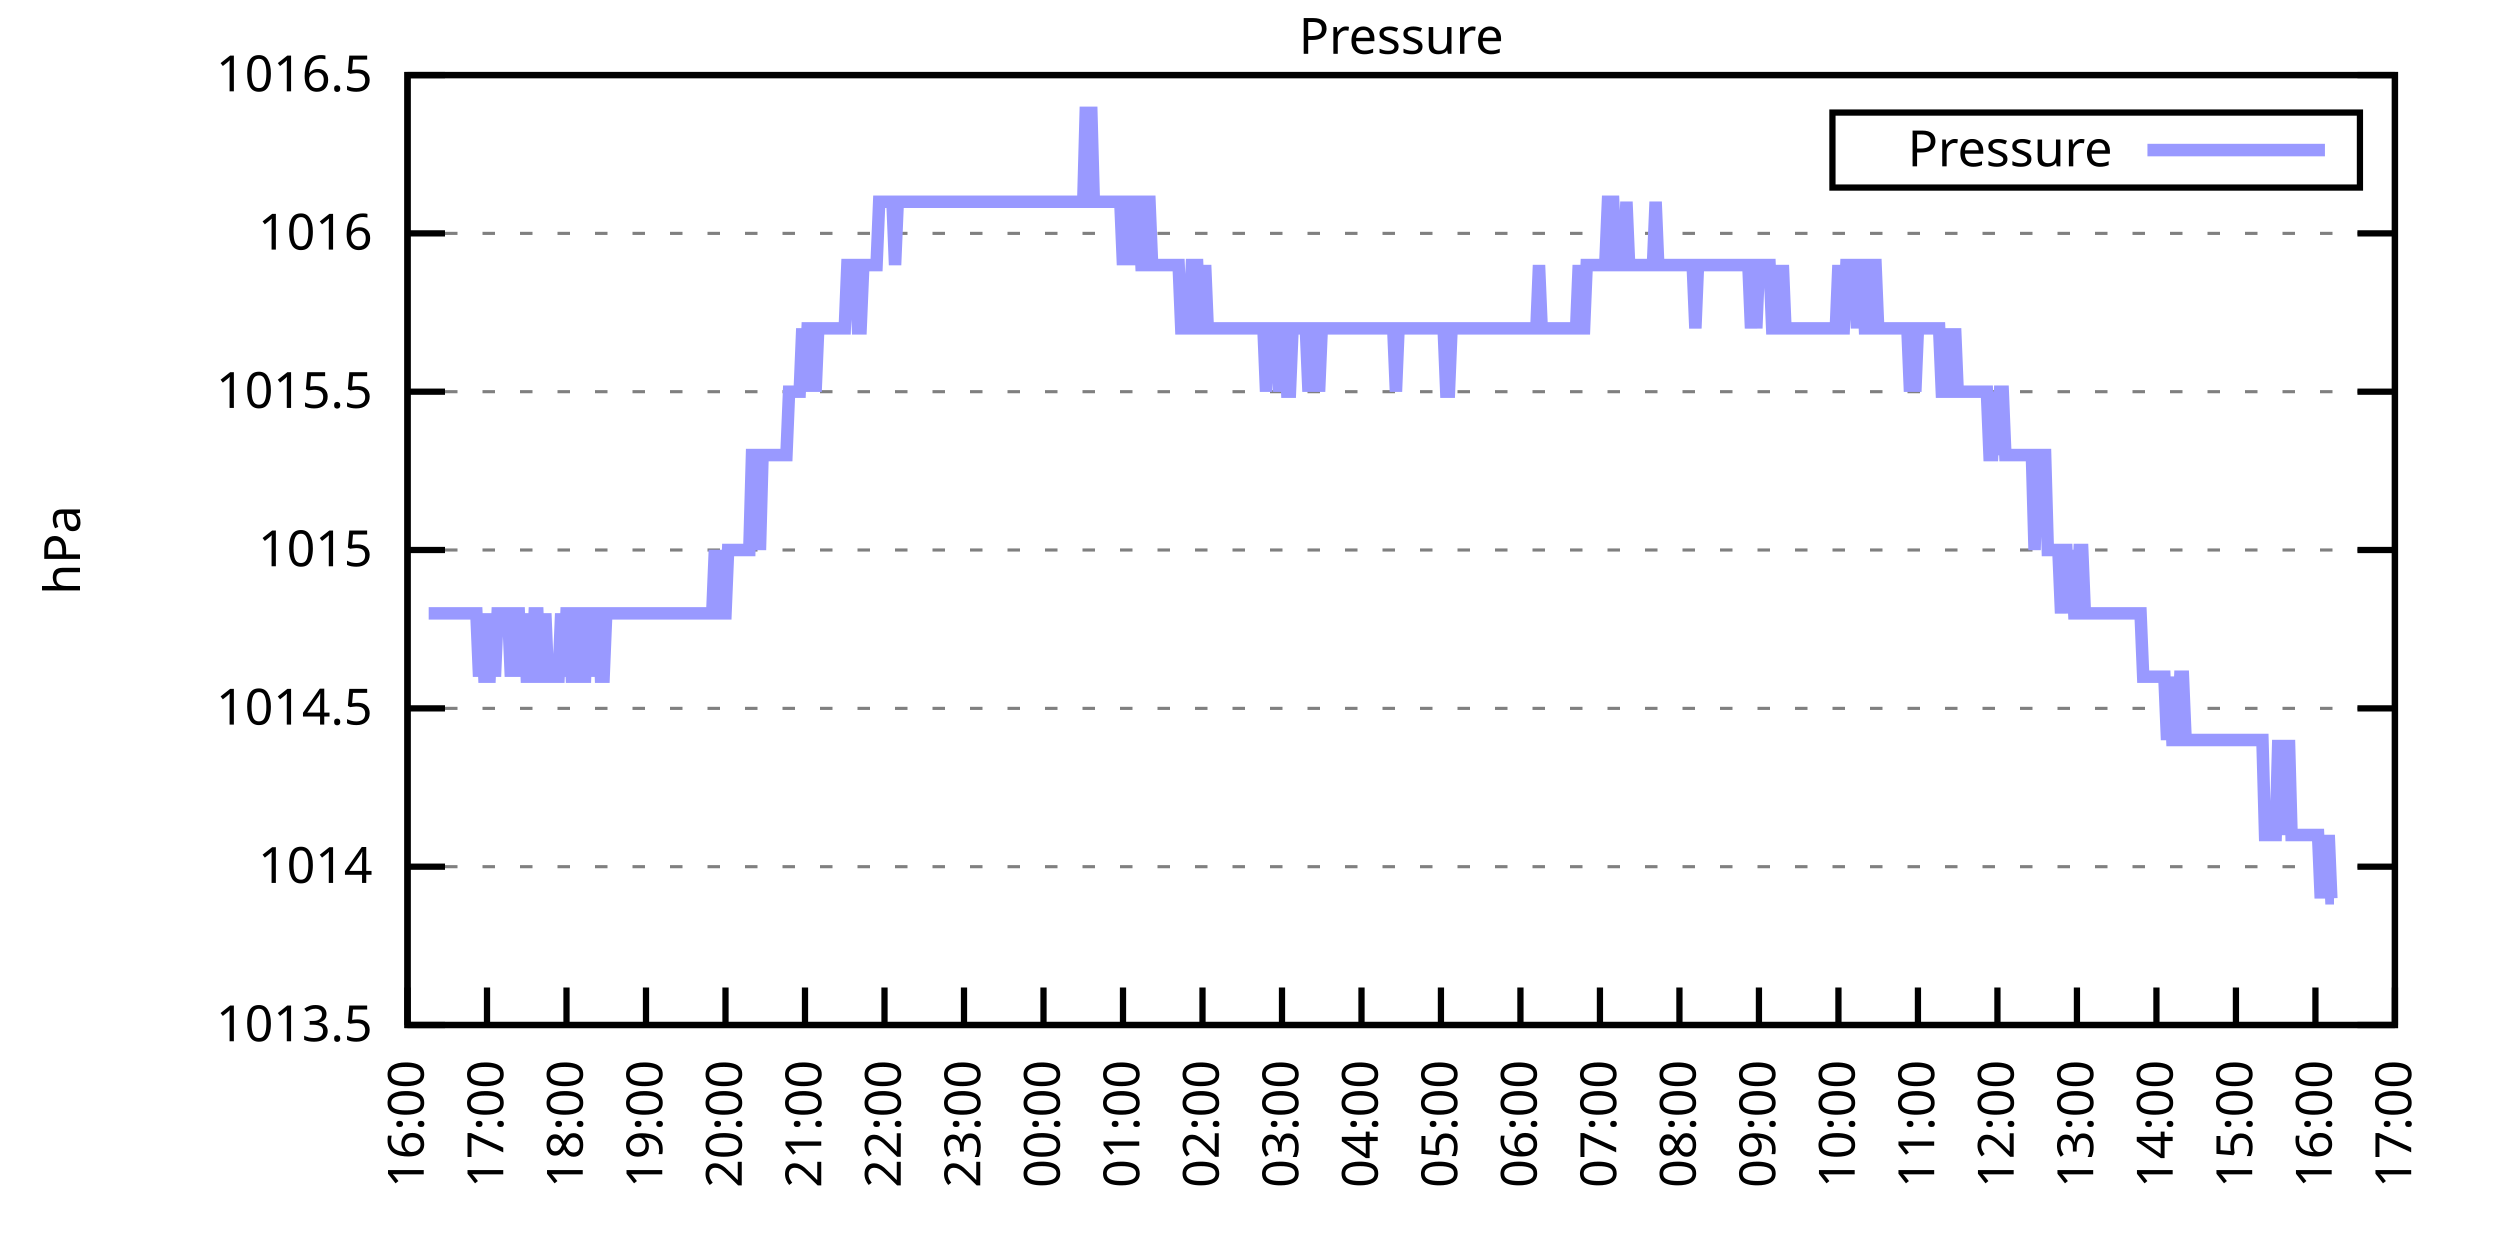
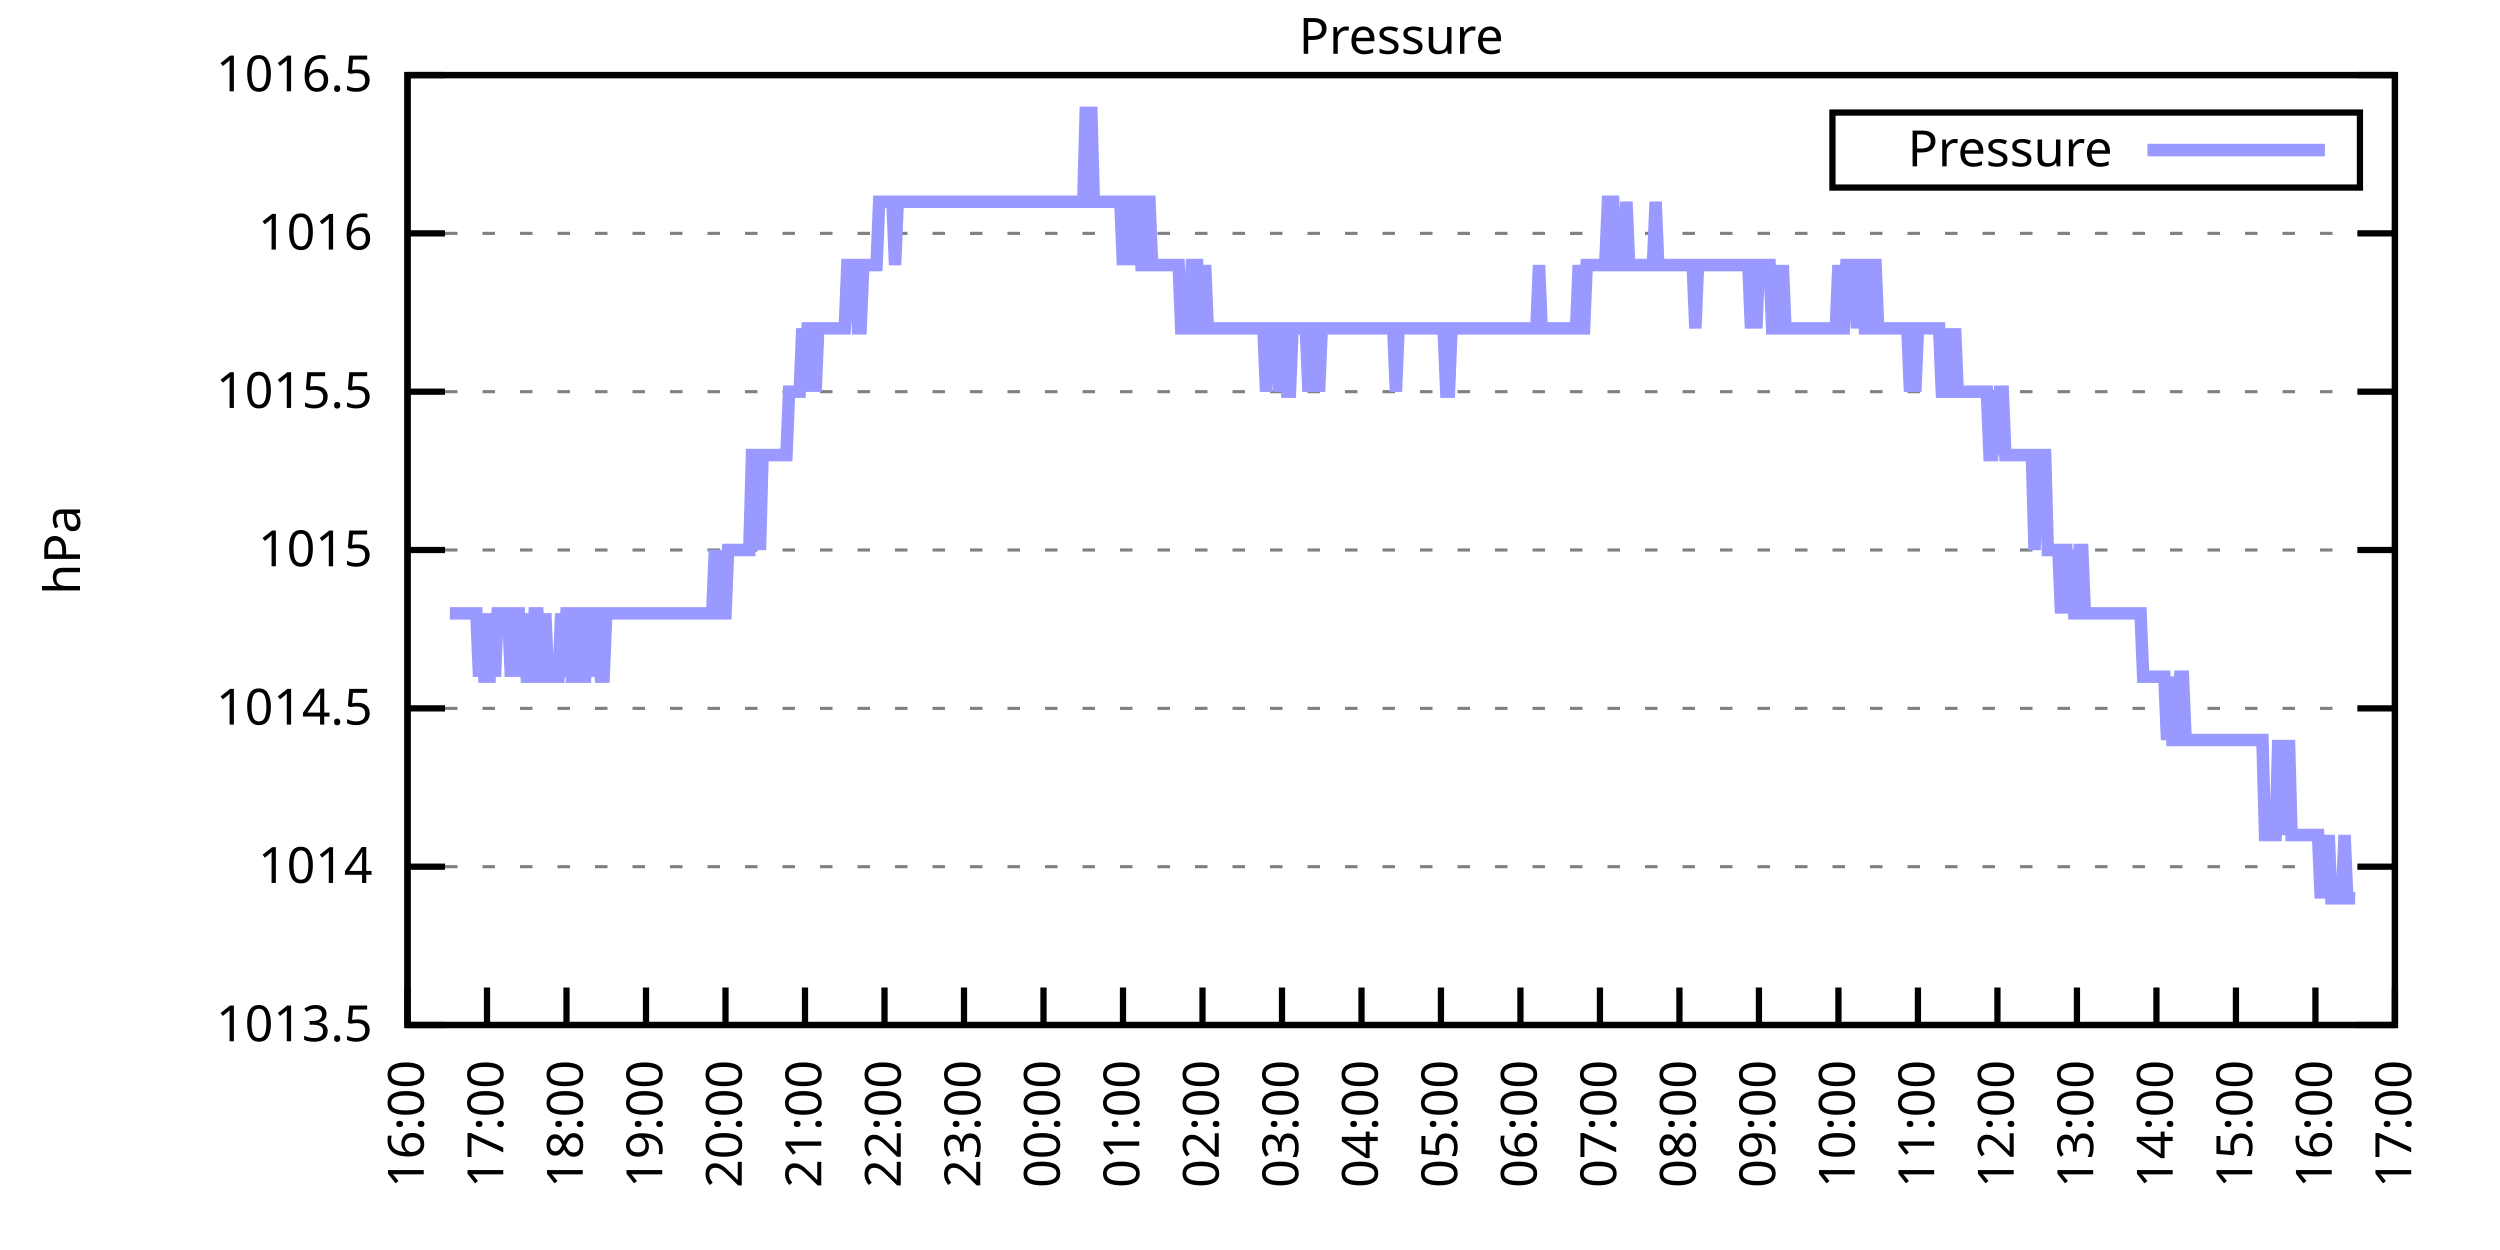
<svg xmlns="http://www.w3.org/2000/svg" xmlns:xlink="http://www.w3.org/1999/xlink" width="400" height="200" viewBox="0 0 400 200">
  <g id="gnuplot_canvas">
    <rect x="0" y="0" width="400" height="200" fill="none" />
    <defs>
      <circle id="gpDot" r="0.5" stroke-width="0.5" stroke="currentColor" />
      <path id="gpPt0" stroke-width="0.333" stroke="currentColor" d="M-1,0 h2 M0,-1 v2" />
      <path id="gpPt1" stroke-width="0.333" stroke="currentColor" d="M-1,-1 L1,1 M1,-1 L-1,1" />
      <path id="gpPt2" stroke-width="0.333" stroke="currentColor" d="M-1,0 L1,0 M0,-1 L0,1 M-1,-1 L1,1 M-1,1 L1,-1" />
      <rect id="gpPt3" stroke-width="0.333" stroke="currentColor" x="-1" y="-1" width="2" height="2" />
      <rect id="gpPt4" stroke-width="0.333" stroke="currentColor" fill="currentColor" x="-1" y="-1" width="2" height="2" />
      <circle id="gpPt5" stroke-width="0.333" stroke="currentColor" cx="0" cy="0" r="1" />
      <use xlink:href="#gpPt5" id="gpPt6" fill="currentColor" stroke="none" />
      <path id="gpPt7" stroke-width="0.333" stroke="currentColor" d="M0,-1.33 L-1.33,0.67 L1.33,0.67 z" />
      <use xlink:href="#gpPt7" id="gpPt8" fill="currentColor" stroke="none" />
      <use xlink:href="#gpPt7" id="gpPt9" stroke="currentColor" transform="rotate(180)" />
      <use xlink:href="#gpPt9" id="gpPt10" fill="currentColor" stroke="none" />
      <use xlink:href="#gpPt3" id="gpPt11" stroke="currentColor" transform="rotate(45)" />
      <use xlink:href="#gpPt11" id="gpPt12" fill="currentColor" stroke="none" />
      <path id="gpPt13" stroke-width="0.333" stroke="currentColor" d="M0,1.330 L1.265,0.411 L0.782,-1.067 L-0.782,-1.076 L-1.265,0.411 z" />
      <use xlink:href="#gpPt13" id="gpPt14" fill="currentColor" stroke="none" />
      <filter id="textbox" filterUnits="objectBoundingBox" x="0" y="0" height="1" width="1">
        <feFlood flood-color="white" flood-opacity="1" result="bgnd" />
        <feComposite in="SourceGraphic" in2="bgnd" operator="atop" />
      </filter>
      <filter id="greybox" filterUnits="objectBoundingBox" x="0" y="0" height="1" width="1">
        <feFlood flood-color="lightgrey" flood-opacity="1" result="grey" />
        <feComposite in="SourceGraphic" in2="grey" operator="atop" />
      </filter>
    </defs>
    <g fill="none" color="white" stroke="currentColor" stroke-width="1.00" stroke-linecap="butt" stroke-linejoin="miter">
</g>
    <g fill="none" color="black" stroke="currentColor" stroke-width="1.00" stroke-linecap="butt" stroke-linejoin="miter">
      <g stroke="none" shape-rendering="crispEdges">
        <polygon fill="rgb(255, 255, 255)" points="65.20,164.00 383.18,164.00 383.18,12.02 65.20,12.02 " />
      </g>
    </g>
    <g fill="none" color="black" stroke="currentColor" stroke-width="1.00" stroke-linecap="butt" stroke-linejoin="miter">
</g>
    <g fill="none" color="black" stroke="black" stroke-width="0.50" stroke-linecap="butt" stroke-linejoin="miter">
</g>
    <g fill="none" color="gray" stroke="currentColor" stroke-width="0.50" stroke-linecap="butt" stroke-linejoin="miter">
      <path stroke="gray" stroke-dasharray="2,4" class="gridline" d="M65.20,164.00 L383.19,164.00  " />
    </g>
    <g fill="none" color="gray" stroke="gray" stroke-width="1.00" stroke-linecap="butt" stroke-linejoin="miter">
</g>
    <g fill="none" color="black" stroke="currentColor" stroke-width="1.00" stroke-linecap="butt" stroke-linejoin="miter">
      <path stroke="black" d="M65.20,164.00 L71.20,164.00 M383.19,164.00 L377.19,164.00  " />
      <g transform="translate(59.60,166.60)" stroke="none" fill="black" font-family="Sans" font-size="8.00" text-anchor="end">
        <text>
          <tspan font-family="Sans"> 1013.5</tspan>
        </text>
      </g>
    </g>
    <g fill="none" color="black" stroke="currentColor" stroke-width="1.00" stroke-linecap="butt" stroke-linejoin="miter">
</g>
    <g fill="none" color="black" stroke="black" stroke-width="0.50" stroke-linecap="butt" stroke-linejoin="miter">
</g>
    <g fill="none" color="gray" stroke="currentColor" stroke-width="0.50" stroke-linecap="butt" stroke-linejoin="miter">
      <path stroke="gray" stroke-dasharray="2,4" class="gridline" d="M65.20,138.67 L383.19,138.67  " />
    </g>
    <g fill="none" color="gray" stroke="gray" stroke-width="1.00" stroke-linecap="butt" stroke-linejoin="miter">
</g>
    <g fill="none" color="black" stroke="currentColor" stroke-width="1.00" stroke-linecap="butt" stroke-linejoin="miter">
      <path stroke="black" d="M65.20,138.67 L71.20,138.67 M383.19,138.67 L377.19,138.67  " />
      <g transform="translate(59.60,141.27)" stroke="none" fill="black" font-family="Sans" font-size="8.00" text-anchor="end">
        <text>
          <tspan font-family="Sans"> 1014</tspan>
        </text>
      </g>
    </g>
    <g fill="none" color="black" stroke="currentColor" stroke-width="1.00" stroke-linecap="butt" stroke-linejoin="miter">
</g>
    <g fill="none" color="black" stroke="black" stroke-width="0.50" stroke-linecap="butt" stroke-linejoin="miter">
</g>
    <g fill="none" color="gray" stroke="currentColor" stroke-width="0.50" stroke-linecap="butt" stroke-linejoin="miter">
      <path stroke="gray" stroke-dasharray="2,4" class="gridline" d="M65.20,113.34 L383.19,113.34  " />
    </g>
    <g fill="none" color="gray" stroke="gray" stroke-width="1.00" stroke-linecap="butt" stroke-linejoin="miter">
</g>
    <g fill="none" color="black" stroke="currentColor" stroke-width="1.00" stroke-linecap="butt" stroke-linejoin="miter">
      <path stroke="black" d="M65.20,113.34 L71.20,113.34 M383.19,113.34 L377.19,113.34  " />
      <g transform="translate(59.60,115.94)" stroke="none" fill="black" font-family="Sans" font-size="8.00" text-anchor="end">
        <text>
          <tspan font-family="Sans"> 1014.5</tspan>
        </text>
      </g>
    </g>
    <g fill="none" color="black" stroke="currentColor" stroke-width="1.00" stroke-linecap="butt" stroke-linejoin="miter">
</g>
    <g fill="none" color="black" stroke="black" stroke-width="0.50" stroke-linecap="butt" stroke-linejoin="miter">
</g>
    <g fill="none" color="gray" stroke="currentColor" stroke-width="0.50" stroke-linecap="butt" stroke-linejoin="miter">
      <path stroke="gray" stroke-dasharray="2,4" class="gridline" d="M65.20,88.00 L383.19,88.00  " />
    </g>
    <g fill="none" color="gray" stroke="gray" stroke-width="1.00" stroke-linecap="butt" stroke-linejoin="miter">
</g>
    <g fill="none" color="black" stroke="currentColor" stroke-width="1.00" stroke-linecap="butt" stroke-linejoin="miter">
      <path stroke="black" d="M65.20,88.00 L71.20,88.00 M383.19,88.00 L377.19,88.00  " />
      <g transform="translate(59.60,90.60)" stroke="none" fill="black" font-family="Sans" font-size="8.00" text-anchor="end">
        <text>
          <tspan font-family="Sans"> 1015</tspan>
        </text>
      </g>
    </g>
    <g fill="none" color="black" stroke="currentColor" stroke-width="1.00" stroke-linecap="butt" stroke-linejoin="miter">
</g>
    <g fill="none" color="black" stroke="black" stroke-width="0.50" stroke-linecap="butt" stroke-linejoin="miter">
</g>
    <g fill="none" color="gray" stroke="currentColor" stroke-width="0.50" stroke-linecap="butt" stroke-linejoin="miter">
      <path stroke="gray" stroke-dasharray="2,4" class="gridline" d="M65.20,62.67 L383.19,62.67  " />
    </g>
    <g fill="none" color="gray" stroke="gray" stroke-width="1.00" stroke-linecap="butt" stroke-linejoin="miter">
</g>
    <g fill="none" color="black" stroke="currentColor" stroke-width="1.00" stroke-linecap="butt" stroke-linejoin="miter">
      <path stroke="black" d="M65.20,62.67 L71.20,62.67 M383.19,62.67 L377.19,62.67  " />
      <g transform="translate(59.60,65.27)" stroke="none" fill="black" font-family="Sans" font-size="8.00" text-anchor="end">
        <text>
          <tspan font-family="Sans"> 1015.5</tspan>
        </text>
      </g>
    </g>
    <g fill="none" color="black" stroke="currentColor" stroke-width="1.00" stroke-linecap="butt" stroke-linejoin="miter">
</g>
    <g fill="none" color="black" stroke="black" stroke-width="0.50" stroke-linecap="butt" stroke-linejoin="miter">
</g>
    <g fill="none" color="gray" stroke="currentColor" stroke-width="0.50" stroke-linecap="butt" stroke-linejoin="miter">
      <path stroke="gray" stroke-dasharray="2,4" class="gridline" d="M65.20,37.34 L383.19,37.34  " />
    </g>
    <g fill="none" color="gray" stroke="gray" stroke-width="1.00" stroke-linecap="butt" stroke-linejoin="miter">
</g>
    <g fill="none" color="black" stroke="currentColor" stroke-width="1.00" stroke-linecap="butt" stroke-linejoin="miter">
      <path stroke="black" d="M65.20,37.34 L71.20,37.34 M383.19,37.34 L377.19,37.34  " />
      <g transform="translate(59.60,39.94)" stroke="none" fill="black" font-family="Sans" font-size="8.00" text-anchor="end">
        <text>
          <tspan font-family="Sans"> 1016</tspan>
        </text>
      </g>
    </g>
    <g fill="none" color="black" stroke="currentColor" stroke-width="1.00" stroke-linecap="butt" stroke-linejoin="miter">
</g>
    <g fill="none" color="black" stroke="black" stroke-width="0.50" stroke-linecap="butt" stroke-linejoin="miter">
</g>
    <g fill="none" color="gray" stroke="currentColor" stroke-width="0.50" stroke-linecap="butt" stroke-linejoin="miter">
      <path stroke="gray" stroke-dasharray="2,4" class="gridline" d="M65.20,12.01 L383.19,12.01  " />
    </g>
    <g fill="none" color="gray" stroke="gray" stroke-width="1.00" stroke-linecap="butt" stroke-linejoin="miter">
</g>
    <g fill="none" color="black" stroke="currentColor" stroke-width="1.00" stroke-linecap="butt" stroke-linejoin="miter">
      <path stroke="black" d="M65.20,12.01 L71.20,12.01 M383.19,12.01 L377.19,12.01  " />
      <g transform="translate(59.60,14.61)" stroke="none" fill="black" font-family="Sans" font-size="8.00" text-anchor="end">
        <text>
          <tspan font-family="Sans"> 1016.5</tspan>
        </text>
      </g>
    </g>
    <g fill="none" color="black" stroke="currentColor" stroke-width="1.00" stroke-linecap="butt" stroke-linejoin="miter">
      <path stroke="black" d="M65.20,164.00 L65.20,158.00  " />
      <g transform="translate(67.80,169.60) rotate(270.00)" stroke="none" fill="black" font-family="Sans" font-size="8.00" text-anchor="end">
        <text>
          <tspan font-family="Sans">16:00</tspan>
        </text>
      </g>
    </g>
    <g fill="none" color="black" stroke="currentColor" stroke-width="1.00" stroke-linecap="butt" stroke-linejoin="miter">
      <path stroke="black" d="M77.92,164.00 L77.92,158.00  " />
      <g transform="translate(80.52,169.60) rotate(270.00)" stroke="none" fill="black" font-family="Sans" font-size="8.00" text-anchor="end">
        <text>
          <tspan font-family="Sans">17:00</tspan>
        </text>
      </g>
    </g>
    <g fill="none" color="black" stroke="currentColor" stroke-width="1.00" stroke-linecap="butt" stroke-linejoin="miter">
      <path stroke="black" d="M90.64,164.00 L90.64,158.00  " />
      <g transform="translate(93.24,169.60) rotate(270.00)" stroke="none" fill="black" font-family="Sans" font-size="8.00" text-anchor="end">
        <text>
          <tspan font-family="Sans">18:00</tspan>
        </text>
      </g>
    </g>
    <g fill="none" color="black" stroke="currentColor" stroke-width="1.00" stroke-linecap="butt" stroke-linejoin="miter">
      <path stroke="black" d="M103.36,164.00 L103.36,158.00  " />
      <g transform="translate(105.96,169.60) rotate(270.00)" stroke="none" fill="black" font-family="Sans" font-size="8.00" text-anchor="end">
        <text>
          <tspan font-family="Sans">19:00</tspan>
        </text>
      </g>
    </g>
    <g fill="none" color="black" stroke="currentColor" stroke-width="1.00" stroke-linecap="butt" stroke-linejoin="miter">
      <path stroke="black" d="M116.08,164.00 L116.08,158.00  " />
      <g transform="translate(118.68,169.60) rotate(270.00)" stroke="none" fill="black" font-family="Sans" font-size="8.00" text-anchor="end">
        <text>
          <tspan font-family="Sans">20:00</tspan>
        </text>
      </g>
    </g>
    <g fill="none" color="black" stroke="currentColor" stroke-width="1.00" stroke-linecap="butt" stroke-linejoin="miter">
      <path stroke="black" d="M128.80,164.00 L128.80,158.00  " />
      <g transform="translate(131.40,169.60) rotate(270.00)" stroke="none" fill="black" font-family="Sans" font-size="8.00" text-anchor="end">
        <text>
          <tspan font-family="Sans">21:00</tspan>
        </text>
      </g>
    </g>
    <g fill="none" color="black" stroke="currentColor" stroke-width="1.00" stroke-linecap="butt" stroke-linejoin="miter">
      <path stroke="black" d="M141.52,164.00 L141.52,158.00  " />
      <g transform="translate(144.12,169.60) rotate(270.00)" stroke="none" fill="black" font-family="Sans" font-size="8.00" text-anchor="end">
        <text>
          <tspan font-family="Sans">22:00</tspan>
        </text>
      </g>
    </g>
    <g fill="none" color="black" stroke="currentColor" stroke-width="1.00" stroke-linecap="butt" stroke-linejoin="miter">
      <path stroke="black" d="M154.24,164.00 L154.24,158.00  " />
      <g transform="translate(156.84,169.60) rotate(270.00)" stroke="none" fill="black" font-family="Sans" font-size="8.00" text-anchor="end">
        <text>
          <tspan font-family="Sans">23:00</tspan>
        </text>
      </g>
    </g>
    <g fill="none" color="black" stroke="currentColor" stroke-width="1.00" stroke-linecap="butt" stroke-linejoin="miter">
      <path stroke="black" d="M166.96,164.00 L166.96,158.00  " />
      <g transform="translate(169.56,169.60) rotate(270.00)" stroke="none" fill="black" font-family="Sans" font-size="8.00" text-anchor="end">
        <text>
          <tspan font-family="Sans">00:00</tspan>
        </text>
      </g>
    </g>
    <g fill="none" color="black" stroke="currentColor" stroke-width="1.00" stroke-linecap="butt" stroke-linejoin="miter">
      <path stroke="black" d="M179.68,164.00 L179.68,158.00  " />
      <g transform="translate(182.28,169.60) rotate(270.00)" stroke="none" fill="black" font-family="Sans" font-size="8.00" text-anchor="end">
        <text>
          <tspan font-family="Sans">01:00</tspan>
        </text>
      </g>
    </g>
    <g fill="none" color="black" stroke="currentColor" stroke-width="1.00" stroke-linecap="butt" stroke-linejoin="miter">
      <path stroke="black" d="M192.40,164.00 L192.40,158.00  " />
      <g transform="translate(195.00,169.60) rotate(270.00)" stroke="none" fill="black" font-family="Sans" font-size="8.00" text-anchor="end">
        <text>
          <tspan font-family="Sans">02:00</tspan>
        </text>
      </g>
    </g>
    <g fill="none" color="black" stroke="currentColor" stroke-width="1.00" stroke-linecap="butt" stroke-linejoin="miter">
      <path stroke="black" d="M205.12,164.00 L205.12,158.00  " />
      <g transform="translate(207.72,169.60) rotate(270.00)" stroke="none" fill="black" font-family="Sans" font-size="8.00" text-anchor="end">
        <text>
          <tspan font-family="Sans">03:00</tspan>
        </text>
      </g>
    </g>
    <g fill="none" color="black" stroke="currentColor" stroke-width="1.00" stroke-linecap="butt" stroke-linejoin="miter">
      <path stroke="black" d="M217.84,164.00 L217.84,158.00  " />
      <g transform="translate(220.44,169.60) rotate(270.00)" stroke="none" fill="black" font-family="Sans" font-size="8.00" text-anchor="end">
        <text>
          <tspan font-family="Sans">04:00</tspan>
        </text>
      </g>
    </g>
    <g fill="none" color="black" stroke="currentColor" stroke-width="1.00" stroke-linecap="butt" stroke-linejoin="miter">
      <path stroke="black" d="M230.55,164.00 L230.55,158.00  " />
      <g transform="translate(233.15,169.60) rotate(270.00)" stroke="none" fill="black" font-family="Sans" font-size="8.00" text-anchor="end">
        <text>
          <tspan font-family="Sans">05:00</tspan>
        </text>
      </g>
    </g>
    <g fill="none" color="black" stroke="currentColor" stroke-width="1.00" stroke-linecap="butt" stroke-linejoin="miter">
      <path stroke="black" d="M243.27,164.00 L243.27,158.00  " />
      <g transform="translate(245.87,169.60) rotate(270.00)" stroke="none" fill="black" font-family="Sans" font-size="8.00" text-anchor="end">
        <text>
          <tspan font-family="Sans">06:00</tspan>
        </text>
      </g>
    </g>
    <g fill="none" color="black" stroke="currentColor" stroke-width="1.00" stroke-linecap="butt" stroke-linejoin="miter">
      <path stroke="black" d="M255.99,164.00 L255.99,158.00  " />
      <g transform="translate(258.59,169.60) rotate(270.00)" stroke="none" fill="black" font-family="Sans" font-size="8.00" text-anchor="end">
        <text>
          <tspan font-family="Sans">07:00</tspan>
        </text>
      </g>
    </g>
    <g fill="none" color="black" stroke="currentColor" stroke-width="1.00" stroke-linecap="butt" stroke-linejoin="miter">
      <path stroke="black" d="M268.71,164.00 L268.71,158.00  " />
      <g transform="translate(271.31,169.60) rotate(270.00)" stroke="none" fill="black" font-family="Sans" font-size="8.00" text-anchor="end">
        <text>
          <tspan font-family="Sans">08:00</tspan>
        </text>
      </g>
    </g>
    <g fill="none" color="black" stroke="currentColor" stroke-width="1.00" stroke-linecap="butt" stroke-linejoin="miter">
      <path stroke="black" d="M281.43,164.00 L281.43,158.00  " />
      <g transform="translate(284.03,169.60) rotate(270.00)" stroke="none" fill="black" font-family="Sans" font-size="8.00" text-anchor="end">
        <text>
          <tspan font-family="Sans">09:00</tspan>
        </text>
      </g>
    </g>
    <g fill="none" color="black" stroke="currentColor" stroke-width="1.00" stroke-linecap="butt" stroke-linejoin="miter">
      <path stroke="black" d="M294.15,164.00 L294.15,158.00  " />
      <g transform="translate(296.75,169.60) rotate(270.00)" stroke="none" fill="black" font-family="Sans" font-size="8.00" text-anchor="end">
        <text>
          <tspan font-family="Sans">10:00</tspan>
        </text>
      </g>
    </g>
    <g fill="none" color="black" stroke="currentColor" stroke-width="1.00" stroke-linecap="butt" stroke-linejoin="miter">
      <path stroke="black" d="M306.87,164.00 L306.87,158.00  " />
      <g transform="translate(309.47,169.60) rotate(270.00)" stroke="none" fill="black" font-family="Sans" font-size="8.00" text-anchor="end">
        <text>
          <tspan font-family="Sans">11:00</tspan>
        </text>
      </g>
    </g>
    <g fill="none" color="black" stroke="currentColor" stroke-width="1.00" stroke-linecap="butt" stroke-linejoin="miter">
      <path stroke="black" d="M319.59,164.00 L319.59,158.00  " />
      <g transform="translate(322.19,169.60) rotate(270.00)" stroke="none" fill="black" font-family="Sans" font-size="8.00" text-anchor="end">
        <text>
          <tspan font-family="Sans">12:00</tspan>
        </text>
      </g>
    </g>
    <g fill="none" color="black" stroke="currentColor" stroke-width="1.00" stroke-linecap="butt" stroke-linejoin="miter">
      <path stroke="black" d="M332.31,164.00 L332.31,158.00  " />
      <g transform="translate(334.91,169.60) rotate(270.00)" stroke="none" fill="black" font-family="Sans" font-size="8.00" text-anchor="end">
        <text>
          <tspan font-family="Sans">13:00</tspan>
        </text>
      </g>
    </g>
    <g fill="none" color="black" stroke="currentColor" stroke-width="1.00" stroke-linecap="butt" stroke-linejoin="miter">
      <path stroke="black" d="M345.03,164.00 L345.03,158.00  " />
      <g transform="translate(347.63,169.60) rotate(270.00)" stroke="none" fill="black" font-family="Sans" font-size="8.00" text-anchor="end">
        <text>
          <tspan font-family="Sans">14:00</tspan>
        </text>
      </g>
    </g>
    <g fill="none" color="black" stroke="currentColor" stroke-width="1.00" stroke-linecap="butt" stroke-linejoin="miter">
      <path stroke="black" d="M357.75,164.00 L357.75,158.00  " />
      <g transform="translate(360.35,169.60) rotate(270.00)" stroke="none" fill="black" font-family="Sans" font-size="8.00" text-anchor="end">
        <text>
          <tspan font-family="Sans">15:00</tspan>
        </text>
      </g>
    </g>
    <g fill="none" color="black" stroke="currentColor" stroke-width="1.00" stroke-linecap="butt" stroke-linejoin="miter">
      <path stroke="black" d="M370.47,164.00 L370.47,158.00  " />
      <g transform="translate(373.07,169.60) rotate(270.00)" stroke="none" fill="black" font-family="Sans" font-size="8.00" text-anchor="end">
        <text>
          <tspan font-family="Sans">16:00</tspan>
        </text>
      </g>
    </g>
    <g fill="none" color="black" stroke="currentColor" stroke-width="1.00" stroke-linecap="butt" stroke-linejoin="miter">
      <path stroke="black" d="M383.19,164.00 L383.19,158.00  " />
      <g transform="translate(385.79,169.60) rotate(270.00)" stroke="none" fill="black" font-family="Sans" font-size="8.00" text-anchor="end">
        <text>
          <tspan font-family="Sans">17:00</tspan>
        </text>
      </g>
    </g>
    <g fill="none" color="black" stroke="currentColor" stroke-width="1.00" stroke-linecap="butt" stroke-linejoin="miter">
</g>
    <g fill="none" color="black" stroke="currentColor" stroke-width="1.00" stroke-linecap="butt" stroke-linejoin="miter">
      <path stroke="black" d="M65.20,12.01 L65.20,164.00 L383.19,164.00 L383.19,12.01 L65.20,12.01 Z  " />
    </g>
    <g fill="none" color="black" stroke="currentColor" stroke-width="1.00" stroke-linecap="butt" stroke-linejoin="miter">
</g>
    <g fill="none" color="black" stroke="currentColor" stroke-width="1.00" stroke-linecap="butt" stroke-linejoin="miter">
      <path stroke="black" d="M293.19,30.01 L293.19,18.01 L377.59,18.01 L377.59,30.01 L293.19,30.01 Z  " />
    </g>
    <g id="Pressure_plot_1">
      <g fill="none" color="white" stroke="black" stroke-width="2.00" stroke-linecap="butt" stroke-linejoin="miter">
</g>
      <g fill="none" color="black" stroke="currentColor" stroke-width="2.00" stroke-linecap="butt" stroke-linejoin="miter">
        <g transform="translate(337.99,26.61)" stroke="none" fill="black" font-family="Sans" font-size="8.00" text-anchor="end">
          <text>
            <tspan font-family="Sans">Pressure</tspan>
          </text>
        </g>
      </g>
      <g fill="none" color="black" stroke="currentColor" stroke-width="2.00" stroke-linecap="butt" stroke-linejoin="miter">
-         <path stroke="rgb(153, 153, 255)" d="M343.59,24.01 L371.99,24.01 M68.59,98.14 L69.02,98.14 L69.44,98.14 L69.86,98.14 L70.29,98.14 L70.71,98.14   L71.14,98.14 L71.56,98.14 L71.98,98.14 L72.41,98.14 L72.83,98.14 L73.26,98.14 L73.68,98.14 L74.10,98.14   L74.53,98.14 L74.95,98.14 L75.38,98.14 L75.80,98.14 L76.22,98.14 L76.65,108.27 L77.07,98.14 L77.50,108.27   L77.92,108.27 L78.34,108.27 L78.77,98.14 L79.19,108.27 L79.62,98.14 L80.04,98.14 L80.46,98.14 L80.89,98.14   L81.31,98.14 L81.74,108.27 L82.16,98.14 L82.58,98.14 L83.01,98.14 L83.43,108.27 L83.86,98.14 L84.28,108.27   L84.70,108.27 L85.13,108.27 L85.55,98.14 L85.98,98.14 L86.40,108.27 L86.82,108.27 L87.25,98.14 L87.67,108.27   L88.10,108.27 L88.52,108.27 L88.94,108.27 L89.37,108.27 L89.79,98.14 L90.22,108.27 L90.64,98.14 L91.06,98.14   L91.49,108.27 L91.91,108.27 L92.34,98.14 L92.76,98.14 L93.18,108.27 L93.61,108.27 L94.03,98.14 L94.46,98.14   L94.88,108.27 L95.30,98.14 L95.73,98.14 L96.15,108.27 L96.58,108.27 L97.00,98.14 L97.42,98.14 L97.85,98.14   L98.27,98.14 L98.69,98.14 L99.12,98.14 L99.54,98.14 L99.97,98.14 L100.39,98.14 L100.81,98.14 L101.24,98.14   L101.66,98.14 L102.09,98.14 L102.51,98.14 L102.93,98.14 L103.36,98.14 L103.78,98.14 L104.21,98.14 L104.63,98.14   L105.05,98.14 L105.48,98.14 L105.90,98.14 L106.33,98.14 L106.75,98.14 L107.17,98.14 L107.60,98.14 L108.02,98.14   L108.45,98.14 L108.87,98.14 L109.29,98.14 L109.72,98.14 L110.14,98.14 L110.57,98.14 L110.99,98.14 L111.41,98.14   L111.84,98.14 L112.26,98.14 L112.69,98.14 L113.11,98.14 L113.53,98.14 L113.96,98.14 L114.38,88.00 L114.81,98.14   L115.23,88.00 L115.65,98.14 L116.08,98.14 L116.50,88.00 L116.93,88.00 L117.35,88.00 L117.77,88.00 L118.20,88.00   L118.62,88.00 L119.05,88.00 L119.47,88.00 L119.89,88.00 L120.32,72.81 L120.74,72.81 L121.17,72.81 L121.59,88.00   L122.01,72.81 L122.44,72.81 L122.86,72.81 L123.29,72.81 L123.71,72.81 L124.13,72.81 L124.56,72.81 L124.98,72.81   L125.41,72.81 L125.83,72.81 L126.25,62.67 L126.68,62.67 L127.10,62.67 L127.53,62.67 L127.95,62.67 L128.37,52.54   L128.80,62.67 L129.22,52.54 L129.65,52.54 L130.07,52.54 L130.49,62.67 L130.92,52.54 L131.34,52.54 L131.77,52.54   L132.19,52.54 L132.61,52.54 L133.04,52.54 L133.46,52.54 L133.89,52.54 L134.31,52.54 L134.73,52.54 L135.16,52.54   L135.58,42.41 L136.01,42.41 L136.43,42.41 L136.85,42.41 L137.28,52.54 L137.70,52.54 L138.13,42.41 L138.55,42.41   L138.97,42.41 L139.40,42.41 L139.82,42.41 L140.25,42.41 L140.67,32.28 L141.09,32.28 L141.52,32.28 L141.94,32.28   L142.37,32.28 L142.79,32.28 L143.21,42.41 L143.64,32.28 L144.06,32.28 L144.49,32.28 L144.91,32.28 L145.33,32.28   L145.76,32.28 L146.18,32.28 L146.61,32.28 L147.03,32.28 L147.45,32.28 L147.88,32.28 L148.30,32.28 L148.73,32.28   L149.15,32.28 L149.57,32.28 L150.00,32.28 L150.42,32.28 L150.85,32.28 L151.27,32.28 L151.69,32.28 L152.12,32.28   L152.54,32.28 L152.97,32.28 L153.39,32.28 L153.81,32.28 L154.24,32.28 L154.66,32.28 L155.09,32.28 L155.51,32.28   L155.93,32.28 L156.36,32.28 L156.78,32.28 L157.21,32.28 L157.63,32.28 L158.05,32.28 L158.48,32.28 L158.90,32.28   L159.33,32.28 L159.75,32.28 L160.17,32.28 L160.60,32.28 L161.02,32.28 L161.44,32.28 L161.87,32.28 L162.29,32.28   L162.72,32.28 L163.14,32.28 L163.56,32.28 L163.99,32.28 L164.41,32.28 L164.84,32.28 L165.26,32.28 L165.68,32.28   L166.11,32.28 L166.53,32.28 L166.96,32.28 L167.38,32.28 L167.80,32.28 L168.23,32.28 L168.65,32.28 L169.08,32.28   L169.50,32.28 L169.92,32.28 L170.35,32.28 L170.77,32.28 L171.20,32.28 L171.62,32.28 L172.04,32.28 L172.47,32.28   L172.89,32.28 L173.32,32.28 L173.74,17.08 L174.16,32.28 L174.59,17.08 L175.01,32.28 L175.44,32.28 L175.86,32.28   L176.28,32.28 L176.71,32.28 L177.13,32.28 L177.56,32.28 L177.98,32.28 L178.40,32.28 L178.83,32.28 L179.25,32.28   L179.68,42.41 L180.10,32.28 L180.52,32.28 L180.95,42.41 L181.37,32.28 L181.80,32.28 L182.22,32.28 L182.64,42.41   L183.07,42.41 L183.49,32.28 L183.92,32.28 L184.34,42.41 L184.76,42.41 L185.19,42.41 L185.61,42.41 L186.04,42.41   L186.46,42.41 L186.88,42.41 L187.31,42.41 L187.73,42.41 L188.16,42.41 L188.58,42.41 L189.00,52.54 L189.43,52.54   L189.85,52.54 L190.28,52.54 L190.70,42.41 L191.12,42.41 L191.55,42.41 L191.97,52.54 L192.40,52.54 L192.82,42.41   L193.24,52.54 L193.67,52.54 L194.09,52.54 L194.52,52.54 L194.94,52.54 L195.36,52.54 L195.79,52.54 L196.21,52.54   L196.64,52.54 L197.06,52.54 L197.48,52.54 L197.91,52.54 L198.33,52.54 L198.76,52.54 L199.18,52.54 L199.60,52.54   L200.03,52.54 L200.45,52.54 L200.88,52.54 L201.30,52.54 L201.72,52.54 L202.15,52.54 L202.57,62.67 L203.00,52.54   L203.42,52.54 L203.84,52.54 L204.27,52.54 L204.69,62.67 L205.12,52.54 L205.54,52.54 L205.96,62.67 L206.39,62.67   L206.81,52.54 L207.24,52.54 L207.66,52.54 L208.08,52.54 L208.51,52.54 L208.93,52.54 L209.36,62.67 L209.78,52.54   L210.20,52.54 L210.63,52.54 L211.05,62.67 L211.48,52.54 L211.90,52.54 L212.32,52.54 L212.75,52.54 L213.17,52.54   L213.60,52.54 L214.02,52.54 L214.44,52.54 L214.87,52.54 L215.29,52.54 L215.72,52.54 L216.14,52.54 L216.56,52.54   L216.99,52.54 L217.41,52.54 L217.84,52.54 L218.26,52.54 L218.68,52.54 L219.11,52.54 L219.53,52.54 L219.96,52.54   L220.38,52.54 L220.80,52.54 L221.23,52.54 L221.65,52.54 L222.08,52.54 L222.50,52.54 L222.92,52.54 L223.35,62.67   L223.77,52.54 L224.20,52.54 L224.62,52.54 L225.04,52.54 L225.47,52.54 L225.89,52.54 L226.31,52.54 L226.74,52.54   L227.16,52.54 L227.59,52.54 L228.01,52.54 L228.43,52.54 L228.86,52.54 L229.28,52.54 L229.71,52.54 L230.13,52.54   L230.55,52.54 L230.98,52.54 L231.40,62.67 L231.83,62.67 L232.25,52.54 L232.67,52.54 L233.10,52.54 L233.52,52.54   L233.95,52.54 L234.37,52.54 L234.79,52.54 L235.22,52.54 L235.64,52.54 L236.07,52.54 L236.49,52.54 L236.91,52.54   L237.34,52.54 L237.76,52.54 L238.19,52.54 L238.61,52.54 L239.03,52.54 L239.46,52.54 L239.88,52.54 L240.31,52.54   L240.73,52.54 L241.15,52.54 L241.58,52.54 L242.00,52.54 L242.43,52.54 L242.85,52.54 L243.27,52.54 L243.70,52.54   L244.12,52.54 L244.55,52.54 L244.97,52.54 L245.39,52.54 L245.82,52.54 L246.24,42.41 L246.67,52.54 L247.09,52.54   L247.51,52.54 L247.94,52.54 L248.36,52.54 L248.79,52.54 L249.21,52.54 L249.63,52.54 L250.06,52.54 L250.48,52.54   L250.91,52.54 L251.33,52.54 L251.75,52.54 L252.18,52.54 L252.60,42.41 L253.03,52.54 L253.45,52.54 L253.87,42.41   L254.30,42.41 L254.72,42.41 L255.15,42.41 L255.57,42.41 L255.99,42.41 L256.42,42.41 L256.84,42.41 L257.27,32.28   L257.69,32.28 L258.11,32.28 L258.54,42.41 L258.96,42.41 L259.39,42.41 L259.81,42.41 L260.23,32.28 L260.66,42.41   L261.08,42.41 L261.51,42.41 L261.93,42.41 L262.35,42.41 L262.78,42.41 L263.20,42.41 L263.63,42.41 L264.05,42.41   L264.47,42.41 L264.90,32.28 L265.32,42.41 L265.75,42.41 L266.17,42.41 L266.59,42.41 L267.02,42.41 L267.44,42.41   L267.87,42.41 L268.29,42.41 L268.71,42.41 L269.14,42.41 L269.56,42.41 L269.99,42.41 L270.41,42.41 L270.83,42.41   L271.26,52.54 L271.68,42.41 L272.11,42.41 L272.53,42.41 L272.95,42.41 L273.38,42.41 L273.80,42.41 L274.23,42.41   L274.65,42.41 L275.07,42.41 L275.50,42.41 L275.92,42.41 L276.35,42.41 L276.77,42.41 L277.19,42.41 L277.62,42.41   L278.04,42.41 L278.47,42.41 L278.89,42.41 L279.31,42.41 L279.74,42.41 L280.16,52.54 L280.59,42.41 L281.01,52.54   L281.43,42.41 L281.86,42.41 L282.28,42.41 L282.71,42.41 L283.13,42.41 L283.55,52.54 L283.98,52.54 L284.40,42.41   L284.83,52.54 L285.25,42.41 L285.67,52.54 L286.10,52.54 L286.52,52.54 L286.95,52.54 L287.37,52.54 L287.79,52.54   L288.22,52.54 L288.64,52.54 L289.06,52.54 L289.49,52.54 L289.91,52.54 L290.34,52.54 L290.76,52.54 L291.18,52.54   L291.61,52.54 L292.03,52.54 L292.46,52.54 L292.88,52.54 L293.30,52.54 L293.73,52.54 L294.15,42.41 L294.58,52.54   L295.00,52.54 L295.42,42.41 L295.85,42.41 L296.27,42.41 L296.70,42.41 L297.12,52.54 L297.54,42.41 L297.97,42.41   L298.39,52.54 L298.82,52.54 L299.24,52.54 L299.66,42.41 L300.09,42.41 L300.51,52.54 L300.94,52.54 L301.36,52.54   L301.78,52.54 L302.21,52.54 L302.63,52.54 L303.06,52.54 L303.48,52.54 L303.90,52.54 L304.33,52.54 L304.75,52.54   L305.18,52.54 L305.60,62.67 L306.02,52.54 L306.45,62.67 L306.87,52.54 L307.30,52.54 L307.72,52.54 L308.14,52.54   L308.57,52.54 L308.99,52.54 L309.42,52.54 L309.84,52.54 L310.26,52.54 L310.69,62.67 L311.11,62.67 L311.54,62.67   L311.96,52.54 L312.38,62.67 L312.81,52.54 L313.23,62.67 L313.66,62.67 L314.08,62.67 L314.50,62.67 L314.93,62.67   L315.35,62.67 L315.78,62.67 L316.20,62.67 L316.62,62.67 L317.05,62.67 L317.47,62.67 L317.90,62.67 L318.32,72.81   L318.74,72.81 L319.17,62.67 L319.59,72.81 L320.02,62.67 L320.44,62.67 L320.86,72.81 L321.29,72.81 L321.71,72.81   L322.14,72.81 L322.56,72.81 L322.98,72.81 L323.41,72.81 L323.83,72.81 L324.26,72.81 L324.68,72.81 L325.10,72.81   L325.53,88.00 L325.95,72.81 L326.38,72.81 L326.80,72.81 L327.22,72.81 L327.65,88.00 L328.07,88.00 L328.50,88.00   L328.92,88.00 L329.34,88.00 L329.77,98.14 L330.19,88.00 L330.62,88.00 L331.04,98.14 L331.46,88.00 L331.89,98.14   L332.31,98.14 L332.74,88.00 L333.16,88.00 L333.58,98.14 L334.01,98.14 L334.43,98.14 L334.86,98.14 L335.28,98.14   L335.70,98.14 L336.13,98.14 L336.55,98.14 L336.98,98.14 L337.40,98.14 L337.82,98.14 L338.25,98.14 L338.67,98.14   L339.10,98.14 L339.52,98.14 L339.94,98.14 L340.37,98.14 L340.79,98.14 L341.22,98.14 L341.64,98.14 L342.06,98.14   L342.49,98.14 L342.91,108.27 L343.34,108.27 L343.76,108.27 L344.18,108.27 L344.61,108.27 L345.03,108.27 L345.46,108.27   L345.88,108.27 L346.30,108.27 L346.73,118.40 L347.15,108.27 L347.58,118.40 L348.00,118.40 L348.42,118.40 L348.85,108.27   L349.27,108.27 L349.70,118.40 L350.12,118.40 L350.54,118.40 L350.97,118.40 L351.39,118.40 L351.81,118.40 L352.24,118.40   L352.66,118.40 L353.09,118.40 L353.51,118.40 L353.93,118.40 L354.36,118.40 L354.78,118.40 L355.21,118.40 L355.63,118.40   L356.05,118.40 L356.48,118.40 L356.90,118.40 L357.33,118.40 L357.75,118.40 L358.17,118.40 L358.60,118.40 L359.02,118.40   L359.45,118.40 L359.87,118.40 L360.29,118.40 L360.72,118.40 L361.14,118.40 L361.57,118.40 L361.99,118.40 L362.41,133.60   L362.84,133.60 L363.26,133.60 L363.69,133.60 L364.11,133.60 L364.53,118.40 L364.96,133.60 L365.38,118.40 L365.81,133.60   L366.23,118.40 L366.65,133.60 L367.08,133.60 L367.50,133.60 L367.93,133.60 L368.35,133.60 L368.77,133.60 L369.20,133.60   L369.62,133.60 L370.05,133.60 L370.47,133.60 L370.89,133.60 L371.32,143.73 L371.74,133.60 L372.17,143.73 L372.59,133.60   L373.01,143.73 L373.44,143.73  " />
+         <path stroke="rgb(153, 153, 255)" d="M343.59,24.01 L371.99,24.01 M71.98,98.14 L72.41,98.14 L72.83,98.14 L73.26,98.14 L73.68,98.14 L74.10,98.14   L74.53,98.14 L74.95,98.14 L75.38,98.14 L75.80,98.14 L76.22,98.14 L76.65,108.27 L77.07,98.14 L77.50,108.27   L77.92,108.27 L78.34,108.27 L78.77,98.14 L79.19,108.27 L79.62,98.14 L80.04,98.14 L80.46,98.14 L80.89,98.14   L81.31,98.14 L81.74,108.27 L82.16,98.14 L82.58,98.14 L83.01,98.14 L83.43,108.27 L83.86,98.14 L84.28,108.27   L84.70,108.27 L85.13,108.27 L85.55,98.14 L85.98,98.14 L86.40,108.27 L86.82,108.27 L87.25,98.14 L87.67,108.27   L88.10,108.27 L88.52,108.27 L88.94,108.27 L89.37,108.27 L89.79,98.14 L90.22,108.27 L90.64,98.14 L91.06,98.14   L91.49,108.27 L91.91,108.27 L92.34,98.14 L92.76,98.14 L93.18,108.27 L93.61,108.27 L94.03,98.14 L94.46,98.14   L94.88,108.27 L95.30,98.14 L95.73,98.14 L96.15,108.27 L96.58,108.27 L97.00,98.14 L97.42,98.14 L97.85,98.14   L98.27,98.14 L98.69,98.14 L99.12,98.14 L99.54,98.14 L99.97,98.14 L100.39,98.14 L100.81,98.14 L101.24,98.14   L101.66,98.14 L102.09,98.14 L102.51,98.14 L102.93,98.14 L103.36,98.14 L103.78,98.14 L104.21,98.14 L104.63,98.14   L105.05,98.14 L105.48,98.14 L105.90,98.14 L106.33,98.14 L106.75,98.14 L107.17,98.14 L107.60,98.14 L108.02,98.14   L108.45,98.14 L108.87,98.14 L109.29,98.14 L109.72,98.14 L110.14,98.14 L110.57,98.14 L110.99,98.14 L111.41,98.14   L111.84,98.14 L112.26,98.14 L112.69,98.14 L113.11,98.14 L113.53,98.14 L113.96,98.14 L114.38,88.00 L114.81,98.14   L115.23,88.00 L115.65,98.14 L116.08,98.14 L116.50,88.00 L116.93,88.00 L117.35,88.00 L117.77,88.00 L118.20,88.00   L118.62,88.00 L119.05,88.00 L119.47,88.00 L119.89,88.00 L120.32,72.81 L120.74,72.81 L121.17,72.81 L121.59,88.00   L122.01,72.81 L122.44,72.81 L122.86,72.81 L123.29,72.81 L123.71,72.81 L124.13,72.81 L124.56,72.81 L124.98,72.81   L125.41,72.81 L125.83,72.81 L126.25,62.67 L126.68,62.67 L127.10,62.67 L127.53,62.67 L127.95,62.67 L128.37,52.54   L128.80,62.67 L129.22,52.54 L129.65,52.54 L130.07,52.54 L130.49,62.67 L130.92,52.54 L131.34,52.54 L131.77,52.54   L132.19,52.54 L132.61,52.54 L133.04,52.54 L133.46,52.54 L133.89,52.54 L134.31,52.54 L134.73,52.54 L135.16,52.54   L135.58,42.41 L136.01,42.41 L136.43,42.41 L136.85,42.41 L137.28,52.54 L137.70,52.54 L138.13,42.41 L138.55,42.41   L138.97,42.41 L139.40,42.41 L139.82,42.41 L140.25,42.41 L140.67,32.28 L141.09,32.28 L141.52,32.28 L141.94,32.28   L142.37,32.28 L142.79,32.28 L143.21,42.41 L143.64,32.28 L144.06,32.28 L144.49,32.28 L144.91,32.28 L145.33,32.28   L145.76,32.28 L146.18,32.28 L146.61,32.28 L147.03,32.28 L147.45,32.28 L147.88,32.28 L148.30,32.28 L148.73,32.28   L149.15,32.28 L149.57,32.28 L150.00,32.28 L150.42,32.28 L150.85,32.28 L151.27,32.28 L151.69,32.28 L152.12,32.28   L152.54,32.28 L152.97,32.28 L153.39,32.28 L153.81,32.28 L154.24,32.28 L154.66,32.28 L155.09,32.28 L155.51,32.28   L155.93,32.28 L156.36,32.28 L156.78,32.28 L157.21,32.28 L157.63,32.28 L158.05,32.28 L158.48,32.28 L158.90,32.28   L159.33,32.28 L159.75,32.28 L160.17,32.28 L160.60,32.28 L161.02,32.28 L161.44,32.28 L161.87,32.28 L162.29,32.28   L162.72,32.28 L163.14,32.28 L163.56,32.28 L163.99,32.28 L164.41,32.28 L164.84,32.28 L165.26,32.28 L165.68,32.28   L166.11,32.28 L166.53,32.28 L166.96,32.28 L167.38,32.28 L167.80,32.28 L168.23,32.28 L168.65,32.28 L169.08,32.28   L169.50,32.28 L169.92,32.28 L170.35,32.28 L170.77,32.28 L171.20,32.28 L171.62,32.28 L172.04,32.28 L172.47,32.28   L172.89,32.28 L173.32,32.28 L173.74,17.08 L174.16,32.28 L174.59,17.08 L175.01,32.28 L175.44,32.28 L175.86,32.28   L176.28,32.28 L176.71,32.28 L177.13,32.28 L177.56,32.28 L177.98,32.28 L178.40,32.28 L178.83,32.28 L179.25,32.28   L179.68,42.41 L180.10,32.28 L180.52,32.28 L180.95,42.41 L181.37,32.28 L181.80,32.28 L182.22,32.28 L182.64,42.41   L183.07,42.41 L183.49,32.28 L183.92,32.28 L184.34,42.41 L184.76,42.41 L185.19,42.41 L185.61,42.41 L186.04,42.41   L186.46,42.41 L186.88,42.41 L187.31,42.41 L187.73,42.41 L188.16,42.41 L188.58,42.41 L189.00,52.54 L189.43,52.54   L189.85,52.54 L190.28,52.54 L190.70,42.41 L191.12,42.41 L191.55,42.41 L191.97,52.54 L192.40,52.54 L192.82,42.41   L193.24,52.54 L193.67,52.54 L194.09,52.54 L194.52,52.54 L194.94,52.54 L195.36,52.54 L195.79,52.54 L196.21,52.54   L196.64,52.54 L197.06,52.54 L197.48,52.54 L197.91,52.54 L198.33,52.54 L198.76,52.54 L199.18,52.54 L199.60,52.54   L200.03,52.54 L200.45,52.54 L200.88,52.54 L201.30,52.54 L201.72,52.54 L202.15,52.54 L202.57,62.67 L203.00,52.54   L203.42,52.54 L203.84,52.54 L204.27,52.54 L204.69,62.67 L205.12,52.54 L205.54,52.54 L205.96,62.67 L206.39,62.67   L206.81,52.54 L207.24,52.54 L207.66,52.54 L208.08,52.54 L208.51,52.54 L208.93,52.54 L209.36,62.67 L209.78,52.54   L210.20,52.54 L210.63,52.54 L211.05,62.67 L211.48,52.54 L211.90,52.54 L212.32,52.54 L212.75,52.54 L213.17,52.54   L213.60,52.54 L214.02,52.54 L214.44,52.54 L214.87,52.54 L215.29,52.54 L215.72,52.54 L216.14,52.54 L216.56,52.54   L216.99,52.54 L217.41,52.54 L217.84,52.54 L218.26,52.54 L218.68,52.54 L219.11,52.54 L219.53,52.54 L219.96,52.54   L220.38,52.54 L220.80,52.54 L221.23,52.54 L221.65,52.54 L222.08,52.54 L222.50,52.54 L222.92,52.54 L223.35,62.67   L223.77,52.54 L224.20,52.54 L224.62,52.54 L225.04,52.54 L225.47,52.54 L225.89,52.54 L226.31,52.54 L226.74,52.54   L227.16,52.54 L227.59,52.54 L228.01,52.54 L228.43,52.54 L228.86,52.54 L229.28,52.54 L229.71,52.54 L230.13,52.54   L230.55,52.54 L230.98,52.54 L231.40,62.67 L231.83,62.67 L232.25,52.54 L232.67,52.54 L233.10,52.54 L233.52,52.54   L233.95,52.54 L234.37,52.54 L234.79,52.54 L235.22,52.54 L235.64,52.54 L236.07,52.54 L236.49,52.54 L236.91,52.54   L237.34,52.54 L237.76,52.54 L238.19,52.54 L238.61,52.54 L239.03,52.54 L239.46,52.54 L239.88,52.54 L240.31,52.54   L240.73,52.54 L241.15,52.54 L241.58,52.54 L242.00,52.54 L242.43,52.54 L242.85,52.54 L243.27,52.54 L243.70,52.54   L244.12,52.54 L244.55,52.54 L244.97,52.54 L245.39,52.54 L245.82,52.54 L246.24,42.41 L246.67,52.54 L247.09,52.54   L247.51,52.54 L247.94,52.54 L248.36,52.54 L248.79,52.54 L249.21,52.54 L249.63,52.54 L250.06,52.54 L250.48,52.54   L250.91,52.54 L251.33,52.54 L251.75,52.54 L252.18,52.54 L252.60,42.41 L253.03,52.54 L253.45,52.54 L253.87,42.41   L254.30,42.41 L254.72,42.41 L255.15,42.41 L255.57,42.41 L255.99,42.41 L256.42,42.41 L256.84,42.41 L257.27,32.28   L257.69,32.28 L258.11,32.28 L258.54,42.41 L258.96,42.41 L259.39,42.41 L259.81,42.41 L260.23,32.28 L260.66,42.41   L261.08,42.41 L261.51,42.41 L261.93,42.41 L262.35,42.41 L262.78,42.41 L263.20,42.41 L263.63,42.41 L264.05,42.41   L264.47,42.41 L264.90,32.28 L265.32,42.41 L265.75,42.41 L266.17,42.41 L266.59,42.41 L267.02,42.41 L267.44,42.41   L267.87,42.41 L268.29,42.41 L268.71,42.41 L269.14,42.41 L269.56,42.41 L269.99,42.41 L270.41,42.41 L270.83,42.41   L271.26,52.54 L271.68,42.41 L272.11,42.41 L272.53,42.41 L272.95,42.41 L273.38,42.41 L273.80,42.41 L274.23,42.41   L274.65,42.41 L275.07,42.41 L275.50,42.41 L275.92,42.41 L276.35,42.41 L276.77,42.41 L277.19,42.41 L277.62,42.41   L278.04,42.41 L278.47,42.41 L278.89,42.41 L279.31,42.41 L279.74,42.41 L280.16,52.54 L280.59,42.41 L281.01,52.54   L281.43,42.41 L281.86,42.41 L282.28,42.41 L282.71,42.41 L283.13,42.41 L283.55,52.54 L283.98,52.54 L284.40,42.41   L284.83,52.54 L285.25,42.41 L285.67,52.54 L286.10,52.54 L286.52,52.54 L286.95,52.54 L287.37,52.54 L287.79,52.54   L288.22,52.54 L288.64,52.54 L289.06,52.54 L289.49,52.54 L289.91,52.54 L290.34,52.54 L290.76,52.54 L291.18,52.54   L291.61,52.54 L292.03,52.54 L292.46,52.54 L292.88,52.54 L293.30,52.54 L293.73,52.54 L294.15,42.41 L294.58,52.54   L295.00,52.54 L295.42,42.41 L295.85,42.41 L296.27,42.41 L296.70,42.41 L297.12,52.54 L297.54,42.41 L297.97,42.41   L298.39,52.54 L298.82,52.54 L299.24,52.54 L299.66,42.41 L300.09,42.41 L300.51,52.54 L300.94,52.54 L301.36,52.54   L301.78,52.54 L302.21,52.54 L302.63,52.54 L303.06,52.54 L303.48,52.54 L303.90,52.54 L304.33,52.54 L304.75,52.54   L305.18,52.54 L305.60,62.67 L306.02,52.54 L306.45,62.67 L306.87,52.54 L307.30,52.54 L307.72,52.54 L308.14,52.54   L308.57,52.54 L308.99,52.54 L309.42,52.54 L309.84,52.54 L310.26,52.54 L310.69,62.67 L311.11,62.67 L311.54,62.67   L311.96,52.54 L312.38,62.67 L312.81,52.54 L313.23,62.67 L313.66,62.67 L314.08,62.67 L314.50,62.67 L314.93,62.67   L315.35,62.67 L315.78,62.67 L316.20,62.67 L316.62,62.67 L317.05,62.67 L317.47,62.67 L317.90,62.67 L318.32,72.81   L318.74,72.81 L319.17,62.67 L319.59,72.81 L320.02,62.67 L320.44,62.67 L320.86,72.81 L321.29,72.81 L321.71,72.81   L322.14,72.81 L322.56,72.81 L322.98,72.81 L323.41,72.81 L323.83,72.81 L324.26,72.81 L324.68,72.81 L325.10,72.81   L325.53,88.00 L325.95,72.81 L326.38,72.81 L326.80,72.81 L327.22,72.81 L327.65,88.00 L328.07,88.00 L328.50,88.00   L328.92,88.00 L329.34,88.00 L329.77,98.14 L330.19,88.00 L330.62,88.00 L331.04,98.14 L331.46,88.00 L331.89,98.14   L332.31,98.14 L332.74,88.00 L333.16,88.00 L333.58,98.14 L334.01,98.14 L334.43,98.14 L334.86,98.14 L335.28,98.14   L335.70,98.14 L336.13,98.14 L336.55,98.14 L336.98,98.14 L337.40,98.14 L337.82,98.14 L338.25,98.14 L338.67,98.14   L339.10,98.14 L339.52,98.14 L339.94,98.14 L340.37,98.14 L340.79,98.14 L341.22,98.14 L341.64,98.14 L342.06,98.14   L342.49,98.14 L342.91,108.27 L343.34,108.27 L343.76,108.27 L344.18,108.27 L344.61,108.27 L345.03,108.27 L345.46,108.27   L345.88,108.27 L346.30,108.27 L346.73,118.40 L347.15,108.27 L347.58,118.40 L348.00,118.40 L348.42,118.40 L348.85,108.27   L349.27,108.27 L349.70,118.40 L350.12,118.40 L350.54,118.40 L350.97,118.40 L351.39,118.40 L351.81,118.40 L352.24,118.40   L352.66,118.40 L353.09,118.40 L353.51,118.40 L353.93,118.40 L354.36,118.40 L354.78,118.40 L355.21,118.40 L355.63,118.40   L356.05,118.40 L356.48,118.40 L356.90,118.40 L357.33,118.40 L357.75,118.40 L358.17,118.40 L358.60,118.40 L359.02,118.40   L359.45,118.40 L359.87,118.40 L360.29,118.40 L360.72,118.40 L361.14,118.40 L361.57,118.40 L361.99,118.40 L362.41,133.60   L362.84,133.60 L363.26,133.60 L363.69,133.60 L364.11,133.60 L364.53,118.40 L364.96,133.60 L365.38,118.40 L365.81,133.60   L366.23,118.40 L366.65,133.60 L367.08,133.60 L367.50,133.60 L367.93,133.60 L368.35,133.60 L368.77,133.60 L369.20,133.60   L369.62,133.60 L370.05,133.60 L370.47,133.60 L370.89,133.60 L371.32,143.73 L371.74,133.60 L372.17,143.73 L372.59,133.60   L373.01,143.73 L373.44,143.73 L373.86,143.73 L374.29,143.73 L374.71,143.73 L375.13,133.60 L375.56,143.73 L375.98,143.73   L376.41,143.73 L376.83,143.73  " />
      </g>
    </g>
    <g fill="none" color="black" stroke="currentColor" stroke-width="2.00" stroke-linecap="butt" stroke-linejoin="miter">
</g>
    <g fill="none" color="black" stroke="black" stroke-width="1.00" stroke-linecap="butt" stroke-linejoin="miter">
</g>
    <g fill="none" color="black" stroke="currentColor" stroke-width="1.00" stroke-linecap="butt" stroke-linejoin="miter">
      <path stroke="black" d="M65.20,12.01 L65.20,164.00 L383.19,164.00 L383.19,12.01 L65.20,12.01 Z  " />
      <g transform="translate(12.80,88.01) rotate(270.00)" stroke="none" fill="black" font-family="Sans" font-size="8.00" text-anchor="middle">
        <text>
          <tspan font-family="Sans">hPa</tspan>
        </text>
      </g>
    </g>
    <g fill="none" color="black" stroke="currentColor" stroke-width="1.00" stroke-linecap="butt" stroke-linejoin="miter">
</g>
    <g fill="none" color="black" stroke="currentColor" stroke-width="1.00" stroke-linecap="butt" stroke-linejoin="miter">
      <g transform="translate(224.19,8.61)" stroke="none" fill="black" font-family="Sans" font-size="8.00" text-anchor="middle">
        <text>
          <tspan font-family="Sans">Pressure</tspan>
        </text>
      </g>
    </g>
    <g fill="none" color="black" stroke="currentColor" stroke-width="1.00" stroke-linecap="butt" stroke-linejoin="miter">
</g>
  </g>
</svg>
